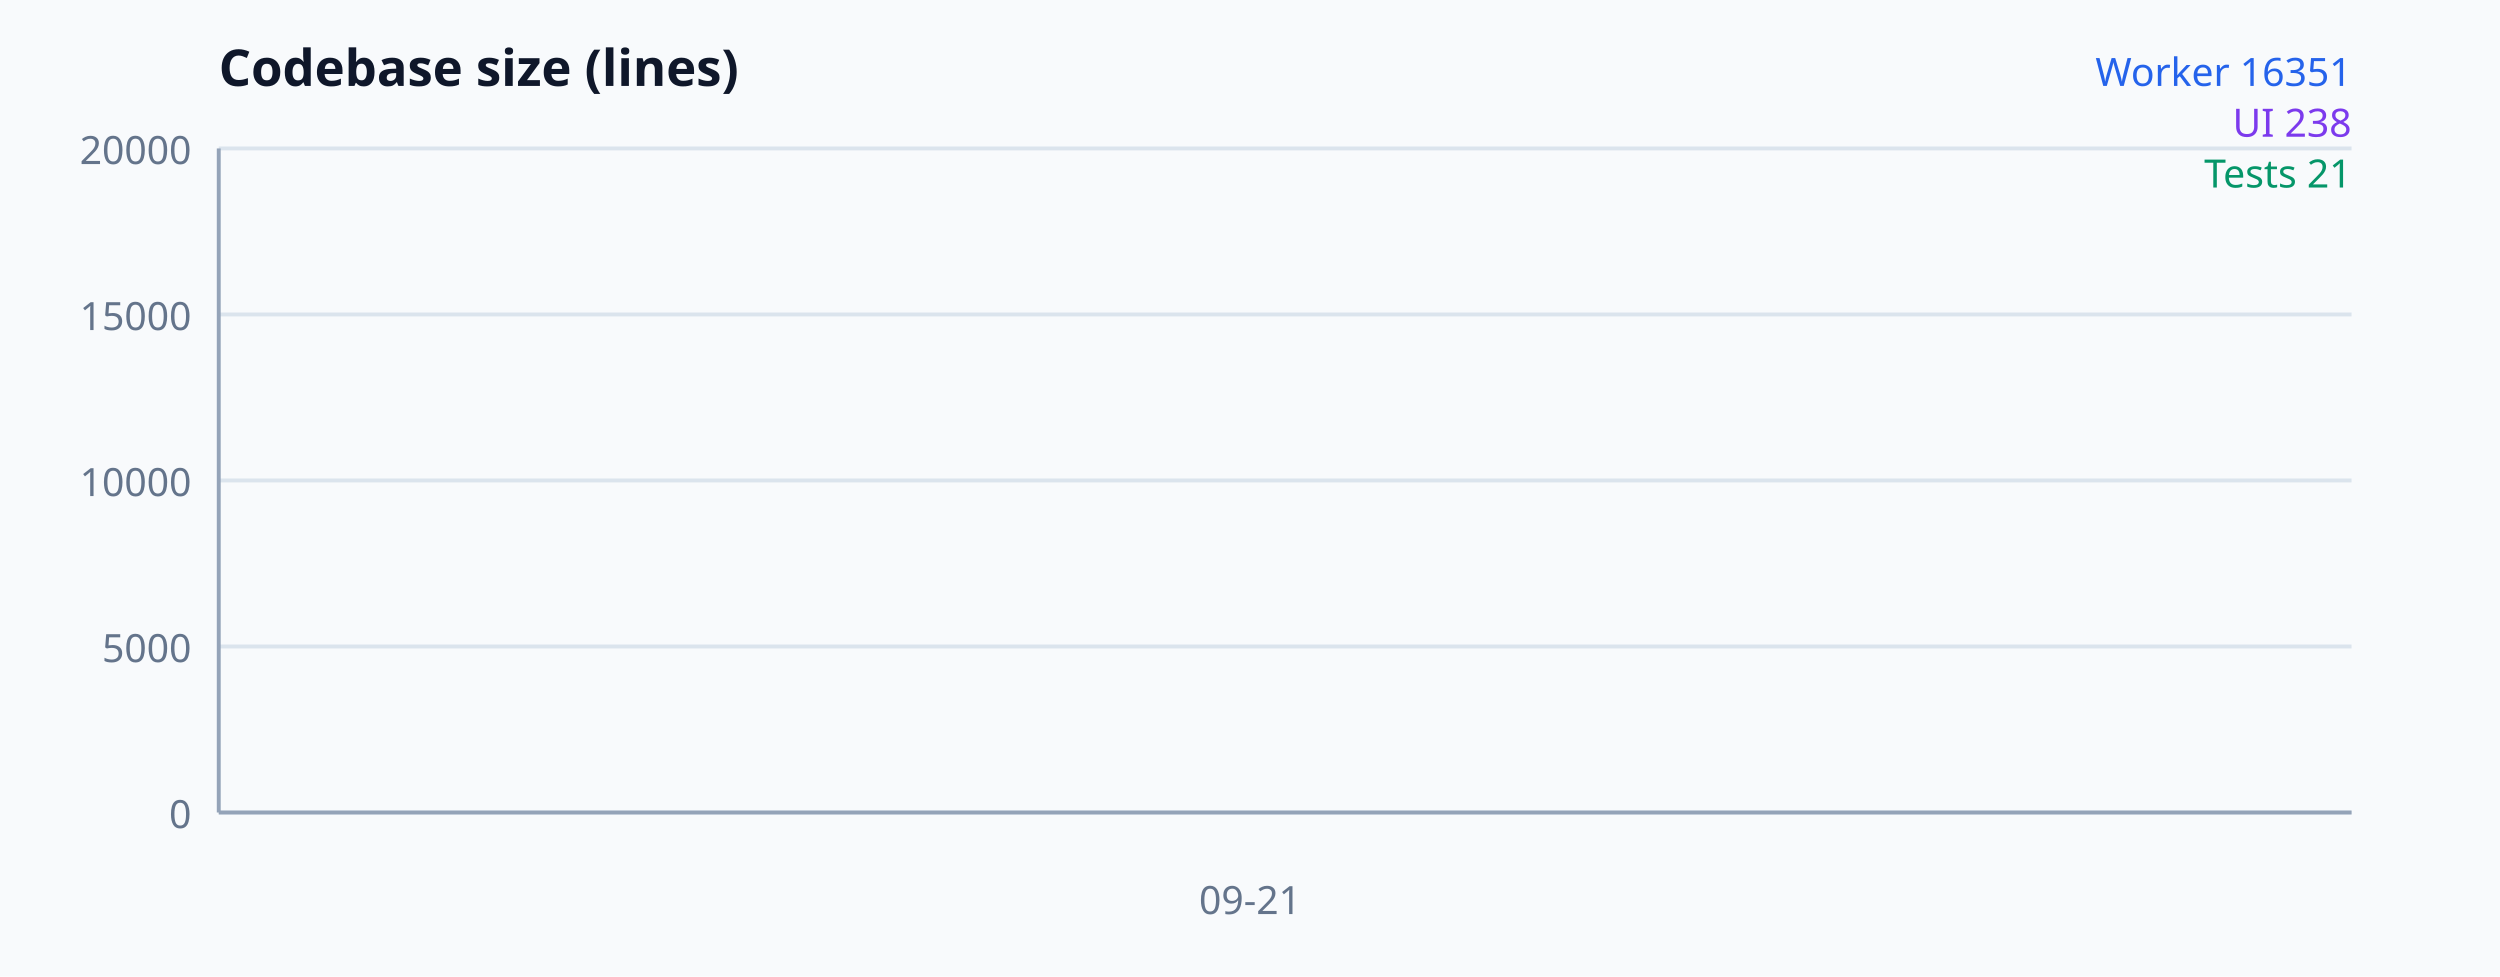
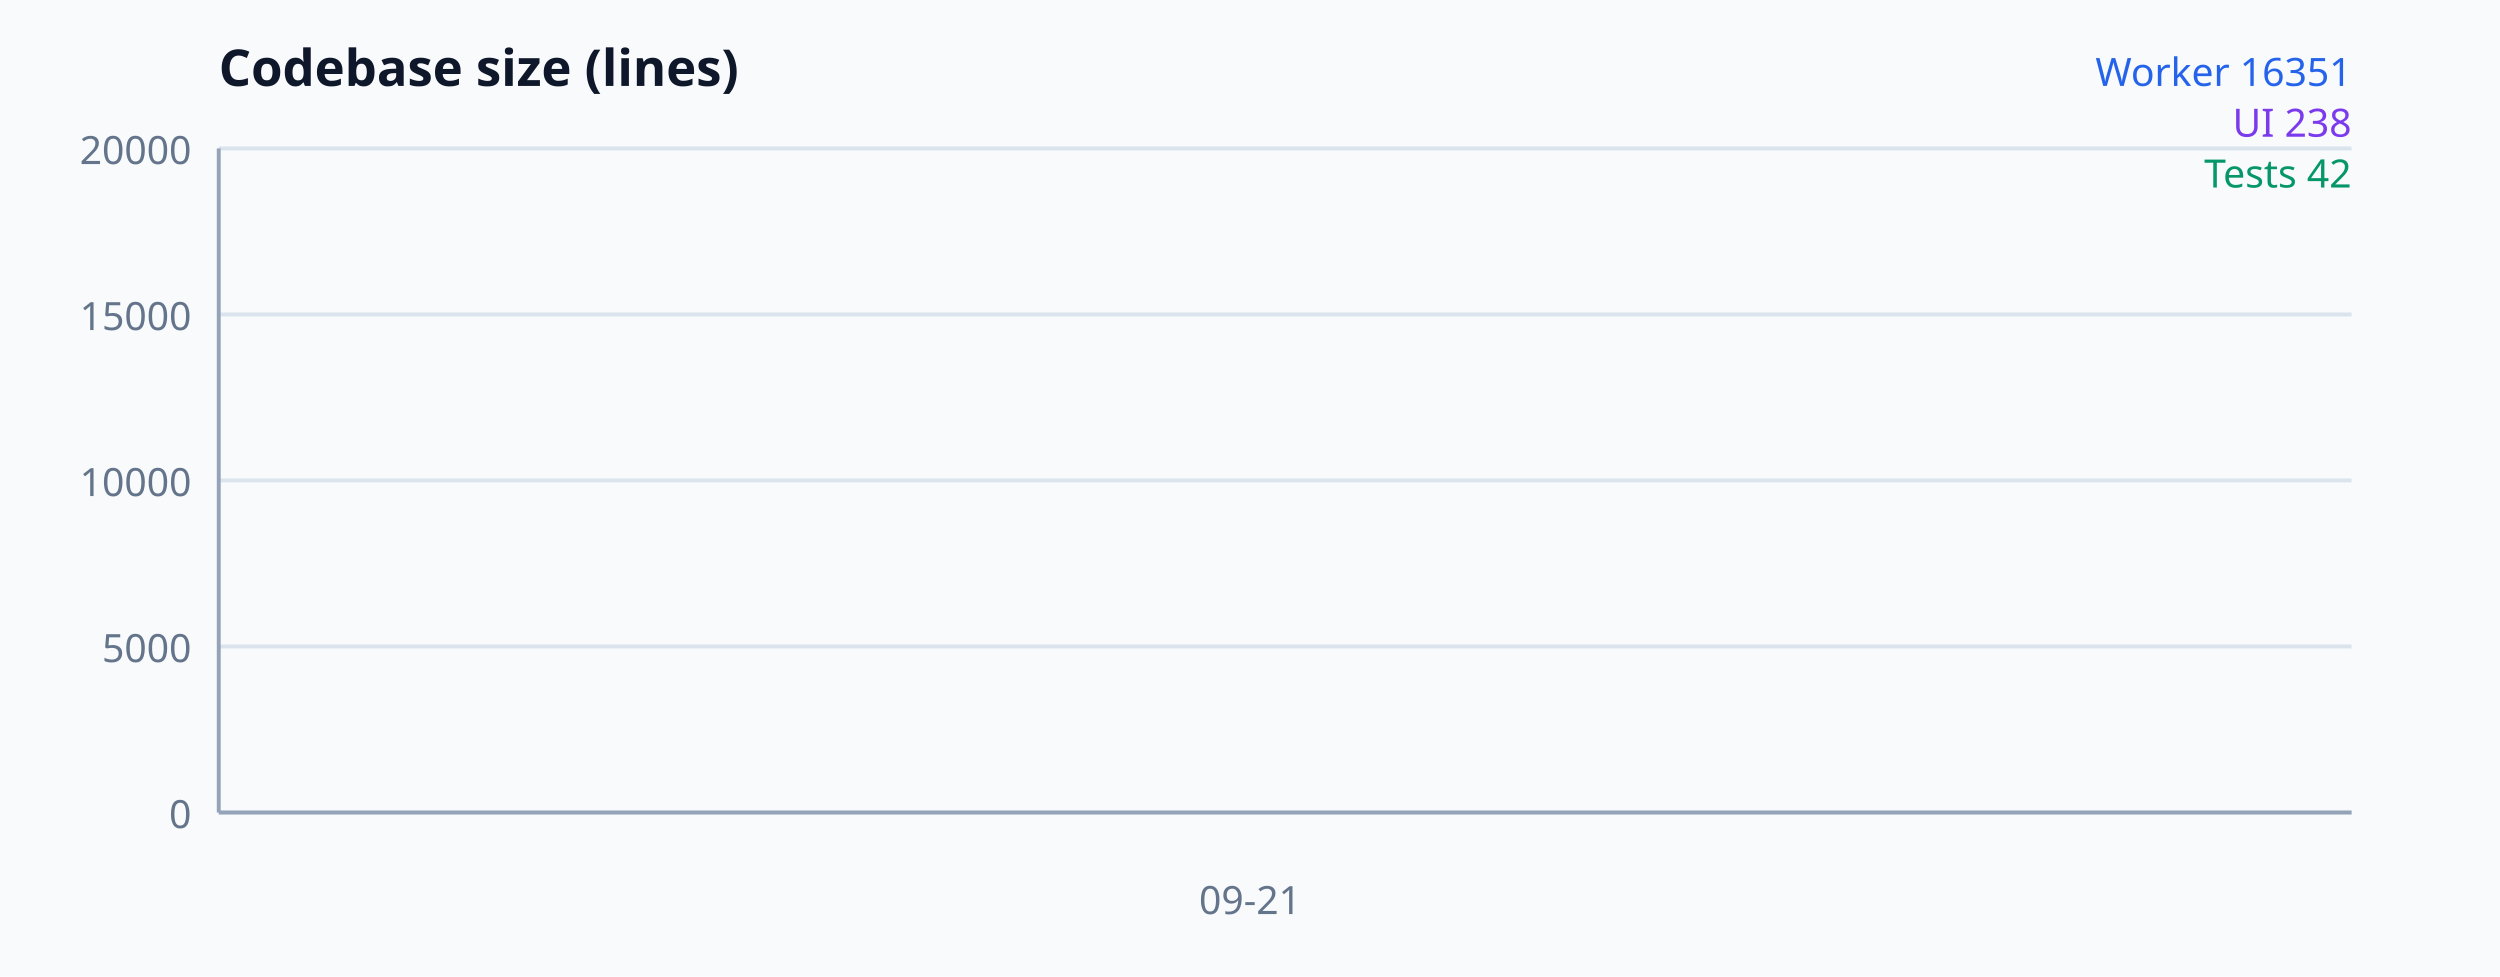
<svg xmlns="http://www.w3.org/2000/svg" width="640" height="250" viewBox="0 0 640 250" font-family="system-ui, sans-serif" aria-label="Codebase size">
  <rect width="100%" height="100%" fill="#f8fafc" />
  <text x="56" y="22" font-size="13" font-weight="700" fill="#0f172a">Codebase size (lines)</text>
  <line x1="56" y1="208" x2="602" y2="208" stroke="#dbe4ed" />
  <text x="49" y="212" text-anchor="end" font-size="10" fill="#64748b">0</text>
  <line x1="56" y1="165.5" x2="602" y2="165.5" stroke="#dbe4ed" />
  <text x="49" y="169.5" text-anchor="end" font-size="10" fill="#64748b">5000</text>
  <line x1="56" y1="123" x2="602" y2="123" stroke="#dbe4ed" />
  <text x="49" y="127" text-anchor="end" font-size="10" fill="#64748b">10000</text>
  <line x1="56" y1="80.5" x2="602" y2="80.5" stroke="#dbe4ed" />
  <text x="49" y="84.5" text-anchor="end" font-size="10" fill="#64748b">15000</text>
  <line x1="56" y1="38" x2="602" y2="38" stroke="#dbe4ed" />
  <text x="49" y="42" text-anchor="end" font-size="10" fill="#64748b">20000</text>
  <line x1="56" y1="38" x2="56" y2="208" stroke="#94a3b8" />
  <line x1="56" y1="208" x2="602" y2="208" stroke="#94a3b8" />
  <polyline fill="none" stroke="#2563eb" stroke-width="2" points="320,69.017" />
  <polyline fill="none" stroke="#7c3aed" stroke-width="2" points="320,205.977" />
-   <polyline fill="none" stroke="#059669" stroke-width="2" points="320,207.822" />
+   <polyline fill="none" stroke="#059669" stroke-width="2" points="320,207.643" />
  <text x="320" y="234" text-anchor="middle" font-size="10" fill="#64748b">09-21</text>
  <text x="602" y="22" text-anchor="end" font-size="10" fill="#2563eb">Worker 16351</text>
  <text x="602" y="35" text-anchor="end" font-size="10" fill="#7c3aed">UI 238</text>
-   <text x="602" y="48" text-anchor="end" font-size="10" fill="#059669">Tests 21</text>
+   <text x="602" y="48" text-anchor="end" font-size="10" fill="#059669">Tests 42</text>
</svg>
